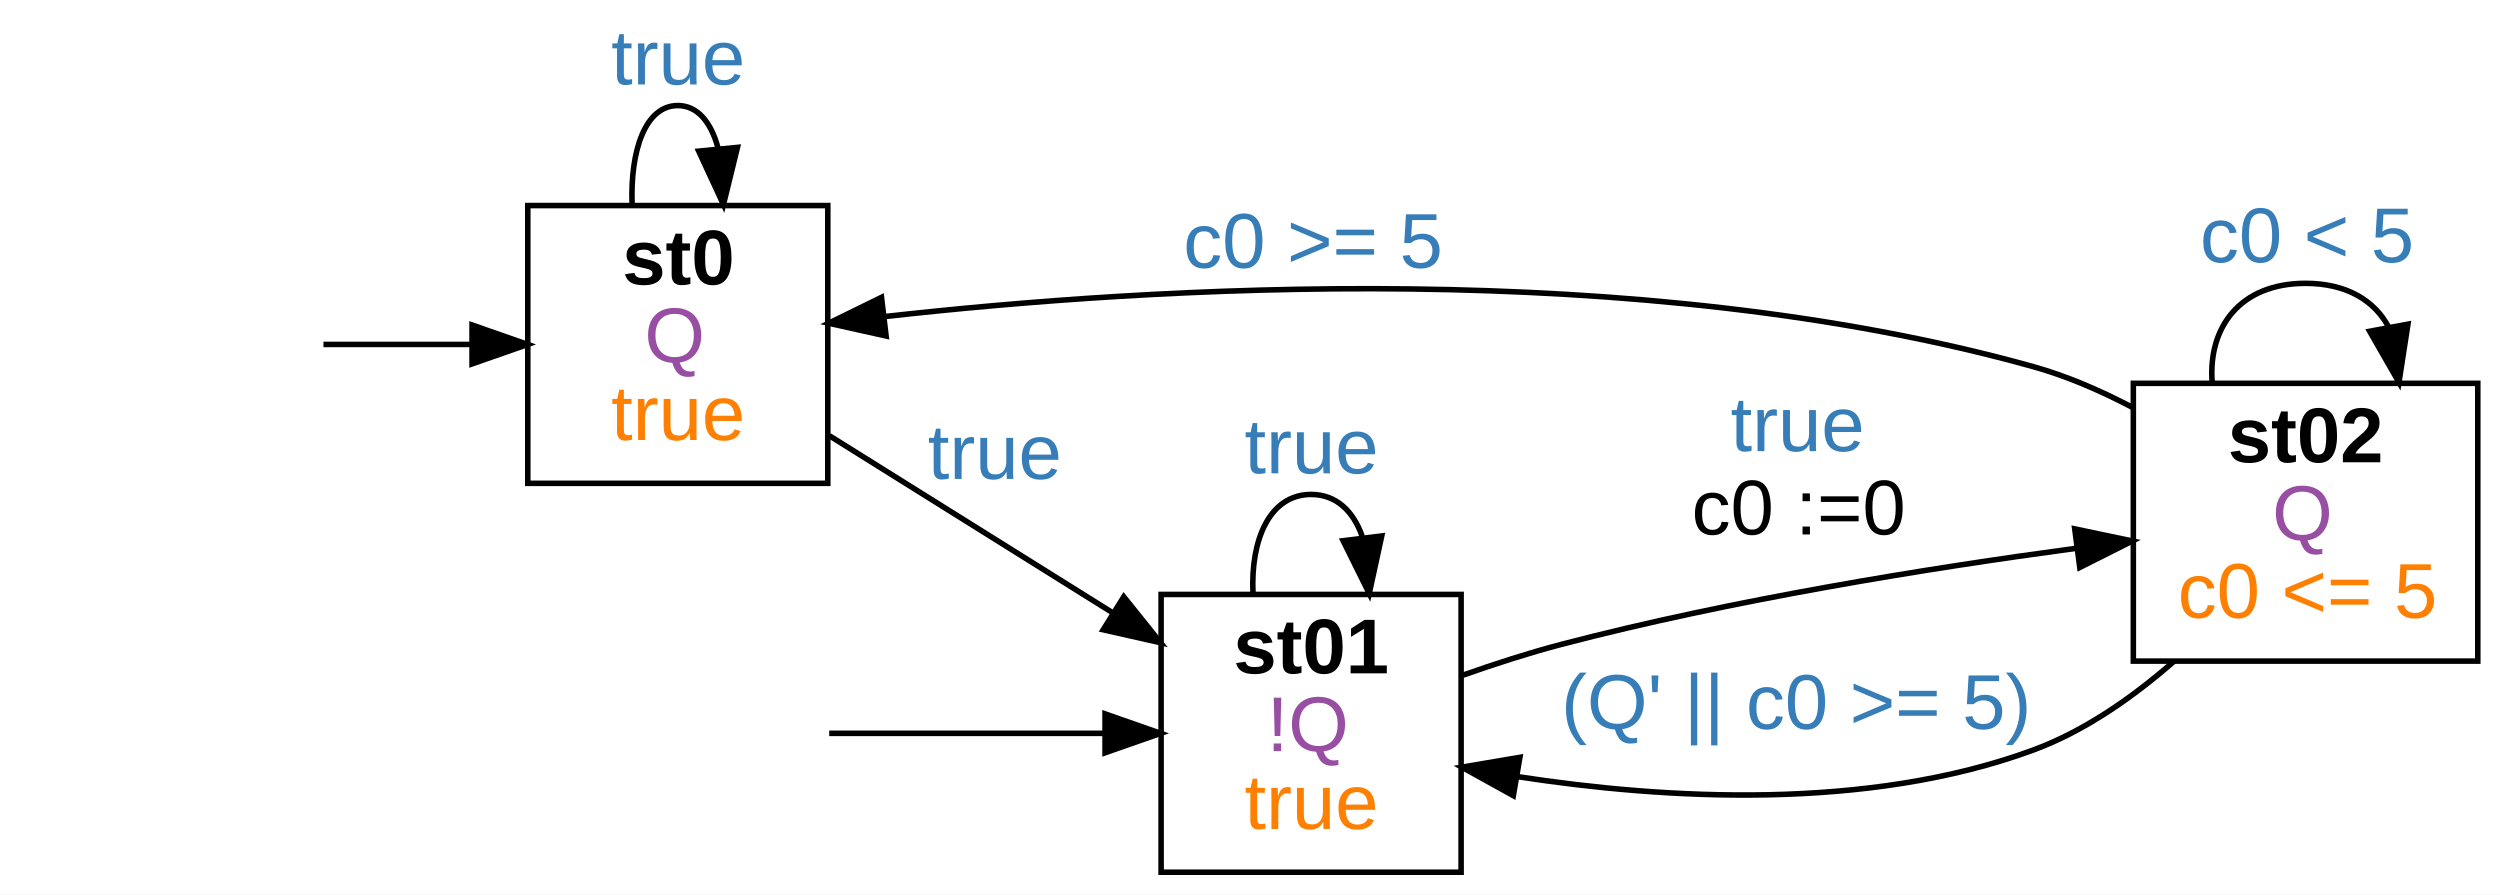
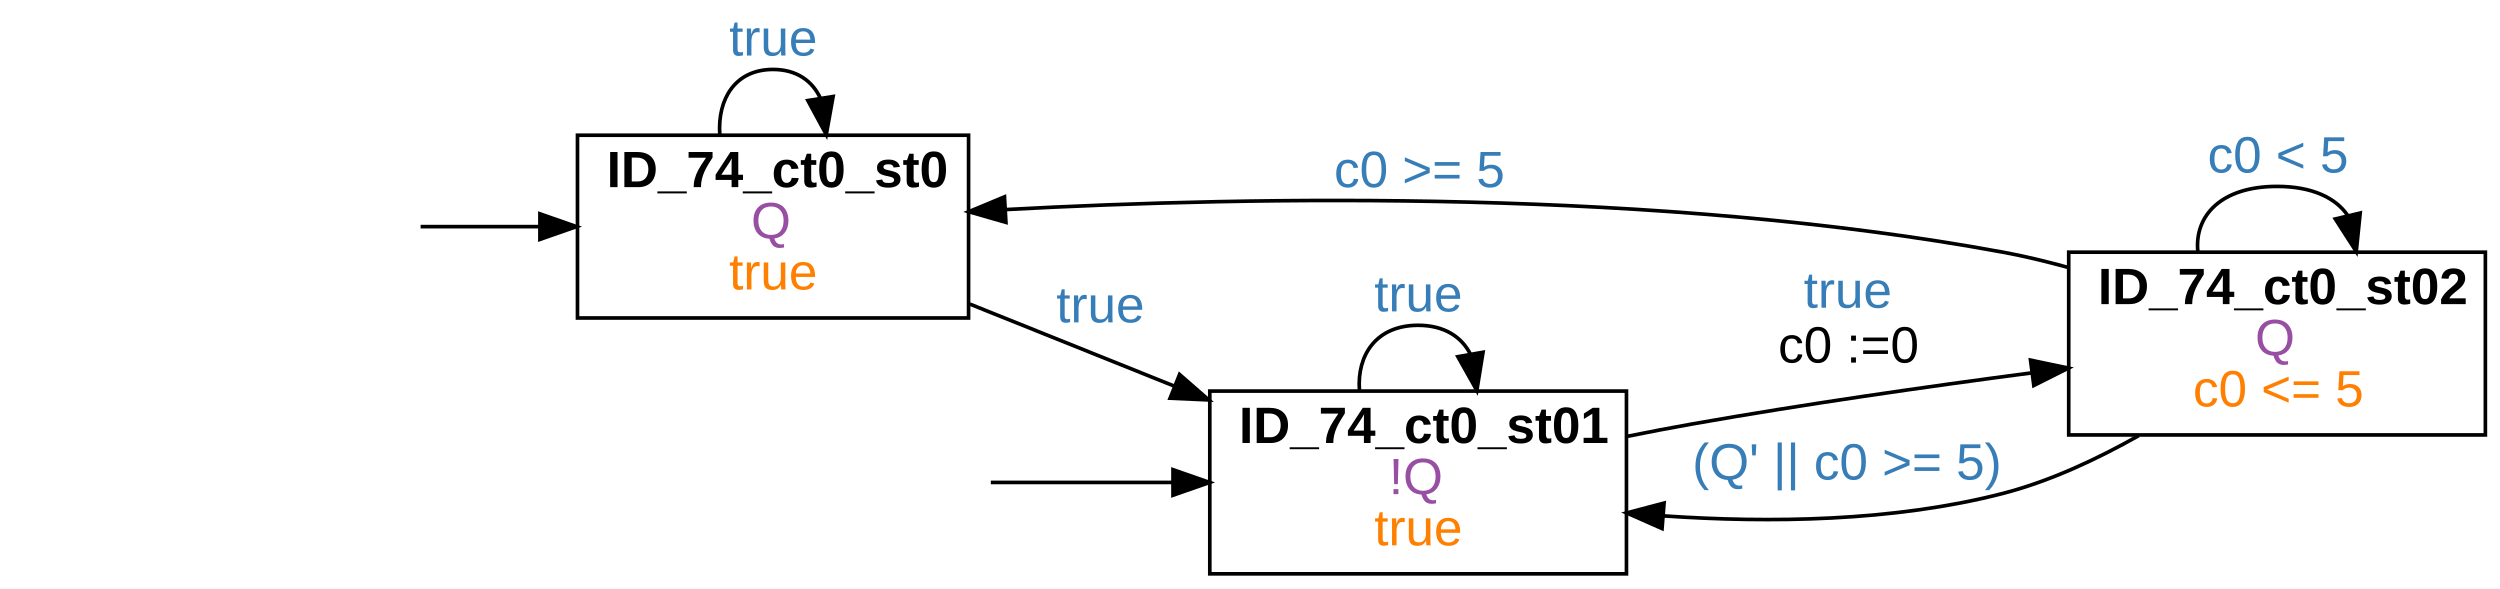
- <svg xmlns="http://www.w3.org/2000/svg" width="450pt" height="161pt" viewBox="0.00 0.00 450.00 161.00">
+ <svg xmlns="http://www.w3.org/2000/svg" width="684pt" height="161pt" viewBox="0.00 0.00 684.00 161.00">
  <g id="graph0" class="graph" transform="scale(1 1) rotate(0) translate(4 157)">
-     <polygon fill="white" stroke="transparent" points="-4,4 -4,-157 446,-157 446,4 -4,4" />
+     <polygon fill="white" stroke="transparent" points="-4,4 -4,-157 680,-157 680,4 -4,4" />
    <g id="node2" class="node">
-       <polygon fill="none" stroke="black" points="145,-120 91,-120 91,-70 145,-70 145,-120" />
-       <text text-anchor="start" x="108" y="-105.8" font-family="arial" font-weight="bold" font-size="14.00">st0</text>
-       <text text-anchor="start" x="112" y="-91.8" font-family="arial" font-size="14.00" fill="#984ea3">Q</text>
-       <text text-anchor="start" x="106" y="-77.8" font-family="arial" font-size="14.00" fill="#ff7f00">true</text>
+       <polygon fill="none" stroke="black" points="261,-120 154,-120 154,-70 261,-70 261,-120" />
+       <text text-anchor="start" x="162" y="-105.8" font-family="arial" font-weight="bold" font-size="14.00">ID_74_ct0_st0</text>
+       <text text-anchor="start" x="201.5" y="-91.8" font-family="arial" font-size="14.00" fill="#984ea3">Q</text>
+       <text text-anchor="start" x="195.5" y="-77.8" font-family="arial" font-size="14.00" fill="#ff7f00">true</text>
    </g>
    <g id="edge1" class="edge">
-       <path fill="none" stroke="black" d="M54.22,-95C62.55,-95 71.91,-95 80.82,-95" />
-       <polygon fill="black" stroke="black" points="80.97,-98.5 90.97,-95 80.97,-91.5 80.97,-98.5" />
+       <path fill="none" stroke="black" d="M111.08,-95C121.62,-95 132.74,-95 143.52,-95" />
+       <polygon fill="black" stroke="black" points="143.72,-98.5 153.72,-95 143.72,-91.5 143.72,-98.5" />
    </g>
    <g id="edge3" class="edge">
-       <path fill="none" stroke="black" d="M109.78,-120.18C109.42,-129.91 112.16,-138 118,-138 121.56,-138 123.97,-135 125.22,-130.45" />
-       <polygon fill="black" stroke="black" points="128.74,-130.47 126.22,-120.18 121.77,-129.79 128.74,-130.47" />
-       <text text-anchor="start" x="106" y="-141.8" font-family="arial" font-size="14.00" fill="#377eb8">true</text>
+       <path fill="none" stroke="black" d="M192.93,-120.18C192.28,-129.91 197.14,-138 207.5,-138 213.97,-138 218.3,-134.84 220.47,-130.09" />
+       <polygon fill="black" stroke="black" points="223.94,-130.6 222.07,-120.18 217.03,-129.49 223.94,-130.6" />
+       <text text-anchor="start" x="195.5" y="-141.8" font-family="arial" font-size="14.00" fill="#377eb8">true</text>
    </g>
    <g id="node4" class="node">
-       <polygon fill="none" stroke="black" points="259,-50 205,-50 205,0 259,0 259,-50" />
-       <text text-anchor="start" x="218" y="-35.8" font-family="arial" font-weight="bold" font-size="14.00">st01</text>
-       <text text-anchor="start" x="224" y="-21.8" font-family="arial" font-size="14.00" fill="#984ea3">!Q</text>
-       <text text-anchor="start" x="220" y="-7.8" font-family="arial" font-size="14.00" fill="#ff7f00">true</text>
+       <polygon fill="none" stroke="black" points="441,-50 327,-50 327,0 441,0 441,-50" />
+       <text text-anchor="start" x="335" y="-35.8" font-family="arial" font-weight="bold" font-size="14.00">ID_74_ct0_st01</text>
+       <text text-anchor="start" x="376" y="-21.8" font-family="arial" font-size="14.00" fill="#984ea3">!Q</text>
+       <text text-anchor="start" x="372" y="-7.8" font-family="arial" font-size="14.00" fill="#ff7f00">true</text>
    </g>
    <g id="edge4" class="edge">
-       <path fill="none" stroke="black" d="M145.26,-78.59C160.42,-69.11 179.69,-57.07 196.12,-46.8" />
-       <polygon fill="black" stroke="black" points="198.28,-49.58 204.91,-41.31 194.57,-43.64 198.28,-49.58" />
-       <text text-anchor="start" x="163" y="-70.8" font-family="arial" font-size="14.00" fill="#377eb8">true</text>
+       <path fill="none" stroke="black" d="M261.33,-73.81C278.93,-66.75 298.75,-58.8 317.2,-51.39" />
+       <polygon fill="black" stroke="black" points="318.73,-54.55 326.71,-47.58 316.13,-48.05 318.73,-54.55" />
+       <text text-anchor="start" x="285" y="-68.8" font-family="arial" font-size="14.00" fill="#377eb8">true</text>
    </g>
    <g id="edge2" class="edge">
-       <path fill="none" stroke="black" d="M145.26,-25C160,-25 178.62,-25 194.74,-25" />
-       <polygon fill="black" stroke="black" points="194.91,-28.5 204.91,-25 194.91,-21.5 194.91,-28.5" />
+       <path fill="none" stroke="black" d="M267.09,-25C283.08,-25 300.51,-25 316.89,-25" />
+       <polygon fill="black" stroke="black" points="316.93,-28.5 326.93,-25 316.93,-21.5 316.93,-28.5" />
    </g>
    <g id="edge6" class="edge">
-       <path fill="none" stroke="black" d="M221.54,-50.18C221.08,-59.91 224.56,-68 232,-68 236.53,-68 239.6,-65 241.2,-60.45" />
-       <polygon fill="black" stroke="black" points="244.71,-60.53 242.46,-50.18 237.76,-59.67 244.71,-60.53" />
-       <text text-anchor="start" x="220" y="-71.8" font-family="arial" font-size="14.00" fill="#377eb8">true</text>
+       <path fill="none" stroke="black" d="M367.94,-50.18C367.22,-59.91 372.58,-68 384,-68 391.14,-68 395.91,-64.84 398.31,-60.09" />
+       <polygon fill="black" stroke="black" points="401.76,-60.63 400.06,-50.18 394.87,-59.41 401.76,-60.63" />
+       <text text-anchor="start" x="372" y="-71.8" font-family="arial" font-size="14.00" fill="#377eb8">true</text>
    </g>
    <g id="node5" class="node">
-       <polygon fill="none" stroke="black" points="442,-88 380,-88 380,-38 442,-38 442,-88" />
-       <text text-anchor="start" x="397" y="-73.8" font-family="arial" font-weight="bold" font-size="14.00">st02</text>
-       <text text-anchor="start" x="405" y="-59.8" font-family="arial" font-size="14.00" fill="#984ea3">Q</text>
-       <text text-anchor="start" x="388" y="-45.8" font-family="arial" font-size="14.00" fill="#ff7f00">c0 &lt;= 5</text>
+       <polygon fill="none" stroke="black" points="676,-88 562,-88 562,-38 676,-38 676,-88" />
+       <text text-anchor="start" x="570" y="-73.8" font-family="arial" font-weight="bold" font-size="14.00">ID_74_ct0_st02</text>
+       <text text-anchor="start" x="613" y="-59.8" font-family="arial" font-size="14.00" fill="#984ea3">Q</text>
+       <text text-anchor="start" x="596" y="-45.8" font-family="arial" font-size="14.00" fill="#ff7f00">c0 &lt;= 5</text>
    </g>
    <g id="edge5" class="edge">
-       <path fill="none" stroke="black" d="M259.27,-35.45C265.05,-37.49 271.18,-39.47 277,-41 307.68,-49.04 343.15,-54.73 369.73,-58.31" />
-       <polygon fill="black" stroke="black" points="369.45,-61.8 379.82,-59.62 370.36,-54.86 369.45,-61.8" />
-       <text text-anchor="start" x="307.5" y="-75.8" font-family="arial" font-size="14.00" fill="#377eb8">true</text>
-       <text text-anchor="start" x="300.5" y="-60.8" font-family="arial" font-size="14.00">c0 :=0</text>
+       <path fill="none" stroke="black" d="M441.07,-37.59C447.11,-38.81 453.18,-39.97 459,-41 489.3,-46.36 523.05,-51.2 551.63,-54.95" />
+       <polygon fill="black" stroke="black" points="551.55,-58.47 561.91,-56.29 552.45,-51.53 551.55,-58.47" />
+       <text text-anchor="start" x="489.5" y="-72.8" font-family="arial" font-size="14.00" fill="#377eb8">true</text>
+       <text text-anchor="start" x="482.5" y="-57.8" font-family="arial" font-size="14.00">c0 :=0</text>
    </g>
    <g id="edge7" class="edge">
-       <path fill="none" stroke="black" d="M379.8,-83.69C374.11,-86.68 368.04,-89.31 362,-91 290.82,-110.87 203.29,-105.43 155.11,-100" />
-       <polygon fill="black" stroke="black" points="155.5,-96.52 145.16,-98.82 154.67,-103.48 155.5,-96.52" />
-       <text text-anchor="start" x="209" y="-108.8" font-family="arial" font-size="14.00" fill="#377eb8">c0 &gt;= 5</text>
+       <path fill="none" stroke="black" d="M561.88,-83.81C555.9,-85.47 549.87,-86.92 544,-88 450.13,-105.31 338.99,-103.33 271.14,-99.66" />
+       <polygon fill="black" stroke="black" points="271.22,-96.16 261.04,-99.08 270.83,-103.15 271.22,-96.16" />
+       <text text-anchor="start" x="361" y="-105.8" font-family="arial" font-size="14.00" fill="#377eb8">c0 &gt;= 5</text>
    </g>
    <g id="edge9" class="edge">
-       <path fill="none" stroke="black" d="M387.3,-37.95C379.93,-31.5 371.25,-25.41 362,-22 332.13,-10.98 295.66,-13.12 269.13,-17.21" />
-       <polygon fill="black" stroke="black" points="268.4,-13.78 259.13,-18.91 269.58,-20.68 268.4,-13.78" />
-       <text text-anchor="start" x="277" y="-25.8" font-family="arial" font-size="14.00" fill="#377eb8">(Q' || c0 &gt;= 5)</text>
+       <path fill="none" stroke="black" d="M581.15,-37.81C569.74,-31.36 556.8,-25.31 544,-22 514.11,-14.27 480,-13.87 451.05,-15.86" />
+       <polygon fill="black" stroke="black" points="450.74,-12.38 441.05,-16.66 451.29,-19.36 450.74,-12.38" />
+       <text text-anchor="start" x="459" y="-25.8" font-family="arial" font-size="14.00" fill="#377eb8">(Q' || c0 &gt;= 5)</text>
    </g>
    <g id="edge8" class="edge">
-       <path fill="none" stroke="black" d="M394.19,-88.18C393.44,-97.91 399.05,-106 411,-106 418.47,-106 423.46,-102.84 425.97,-98.09" />
-       <polygon fill="black" stroke="black" points="429.43,-98.65 427.81,-88.18 422.54,-97.37 429.43,-98.65" />
-       <text text-anchor="start" x="392" y="-109.8" font-family="arial" font-size="14.00" fill="#377eb8">c0 &lt; 5</text>
+       <path fill="none" stroke="black" d="M597.33,-88.18C596.37,-97.91 603.59,-106 619,-106 628.63,-106 635.06,-102.84 638.3,-98.09" />
+       <polygon fill="black" stroke="black" points="641.75,-98.72 640.67,-88.18 634.94,-97.09 641.75,-98.72" />
+       <text text-anchor="start" x="600" y="-109.8" font-family="arial" font-size="14.00" fill="#377eb8">c0 &lt; 5</text>
    </g>
  </g>
</svg>
